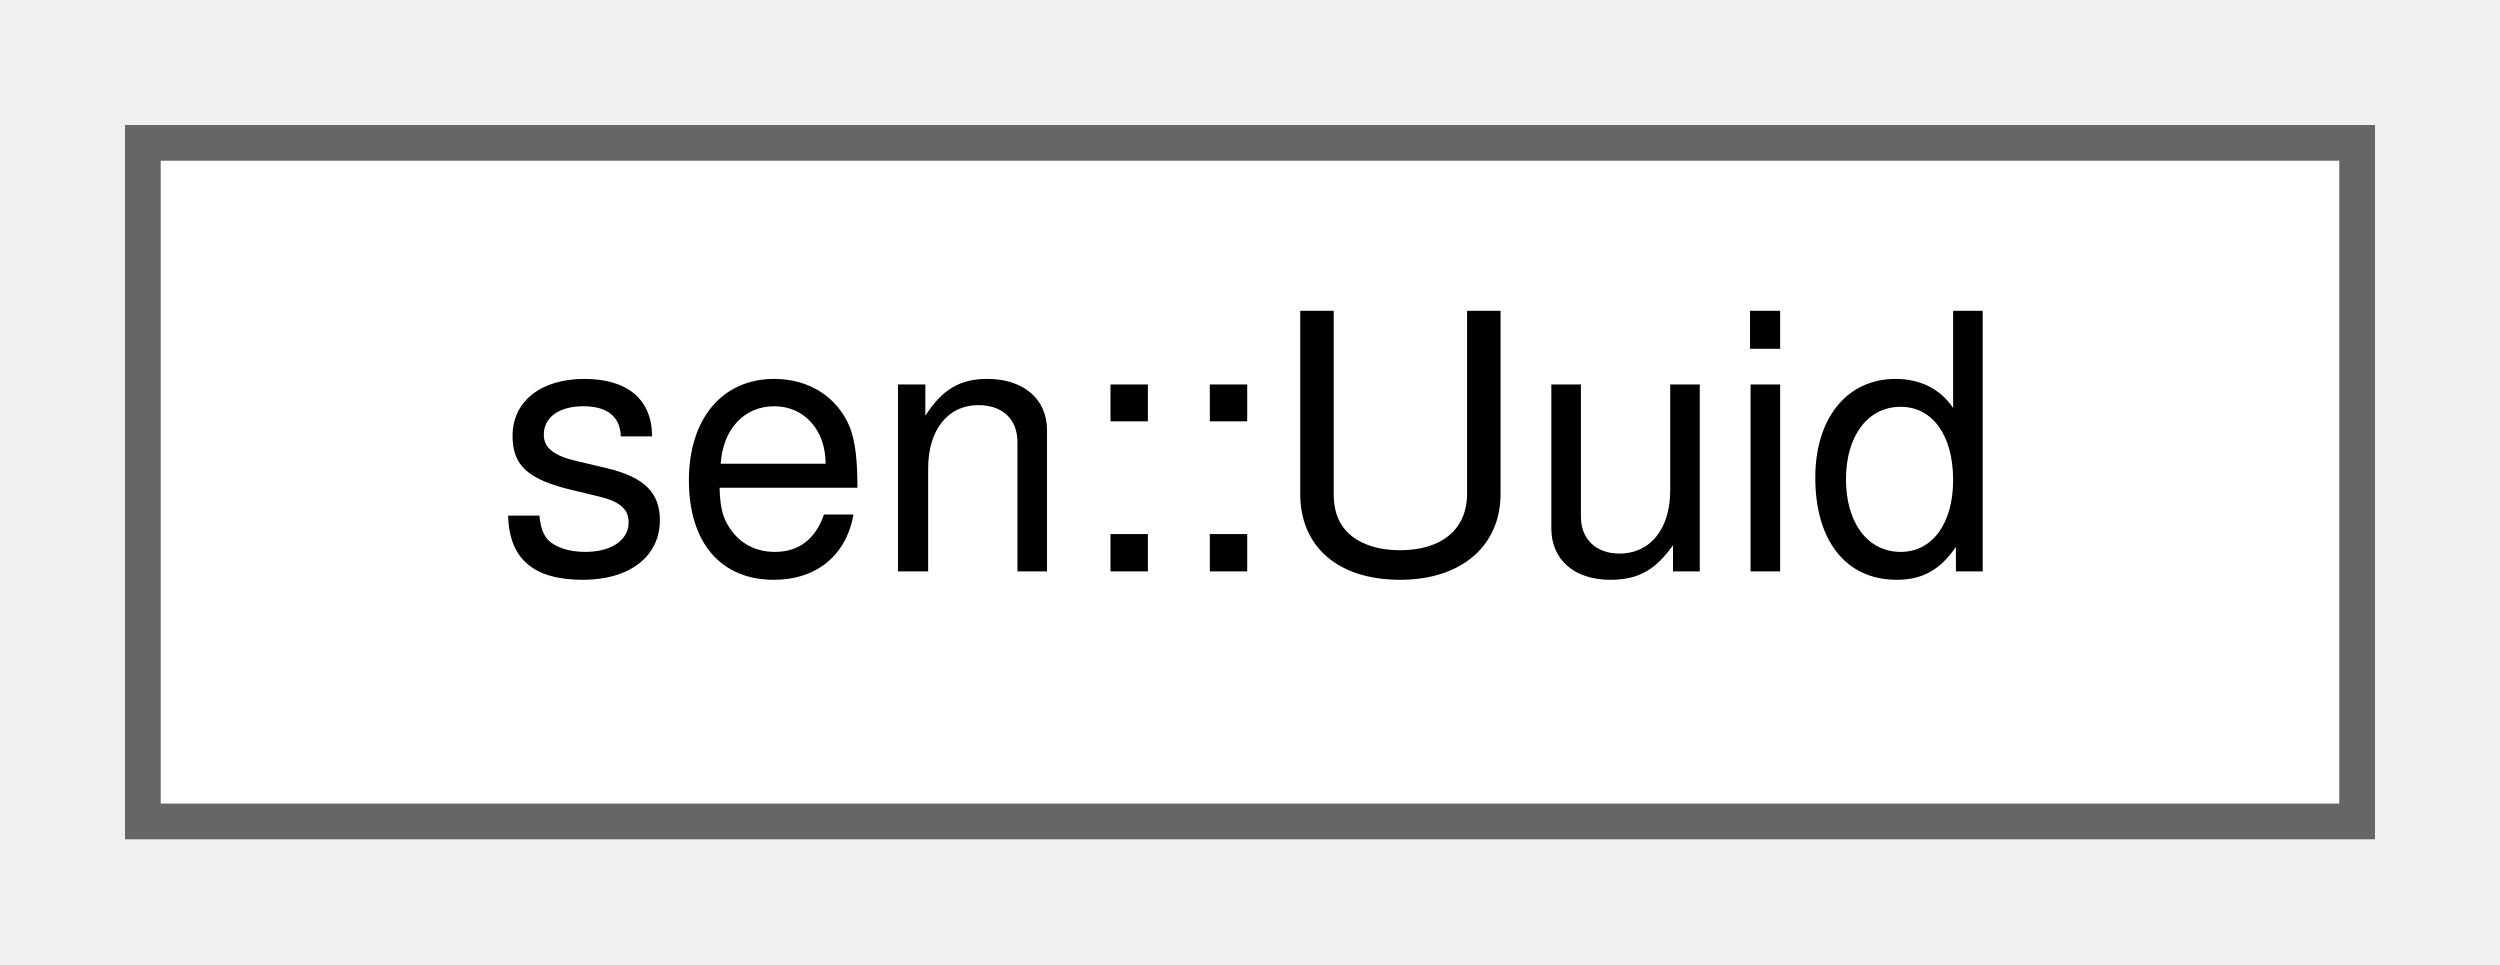
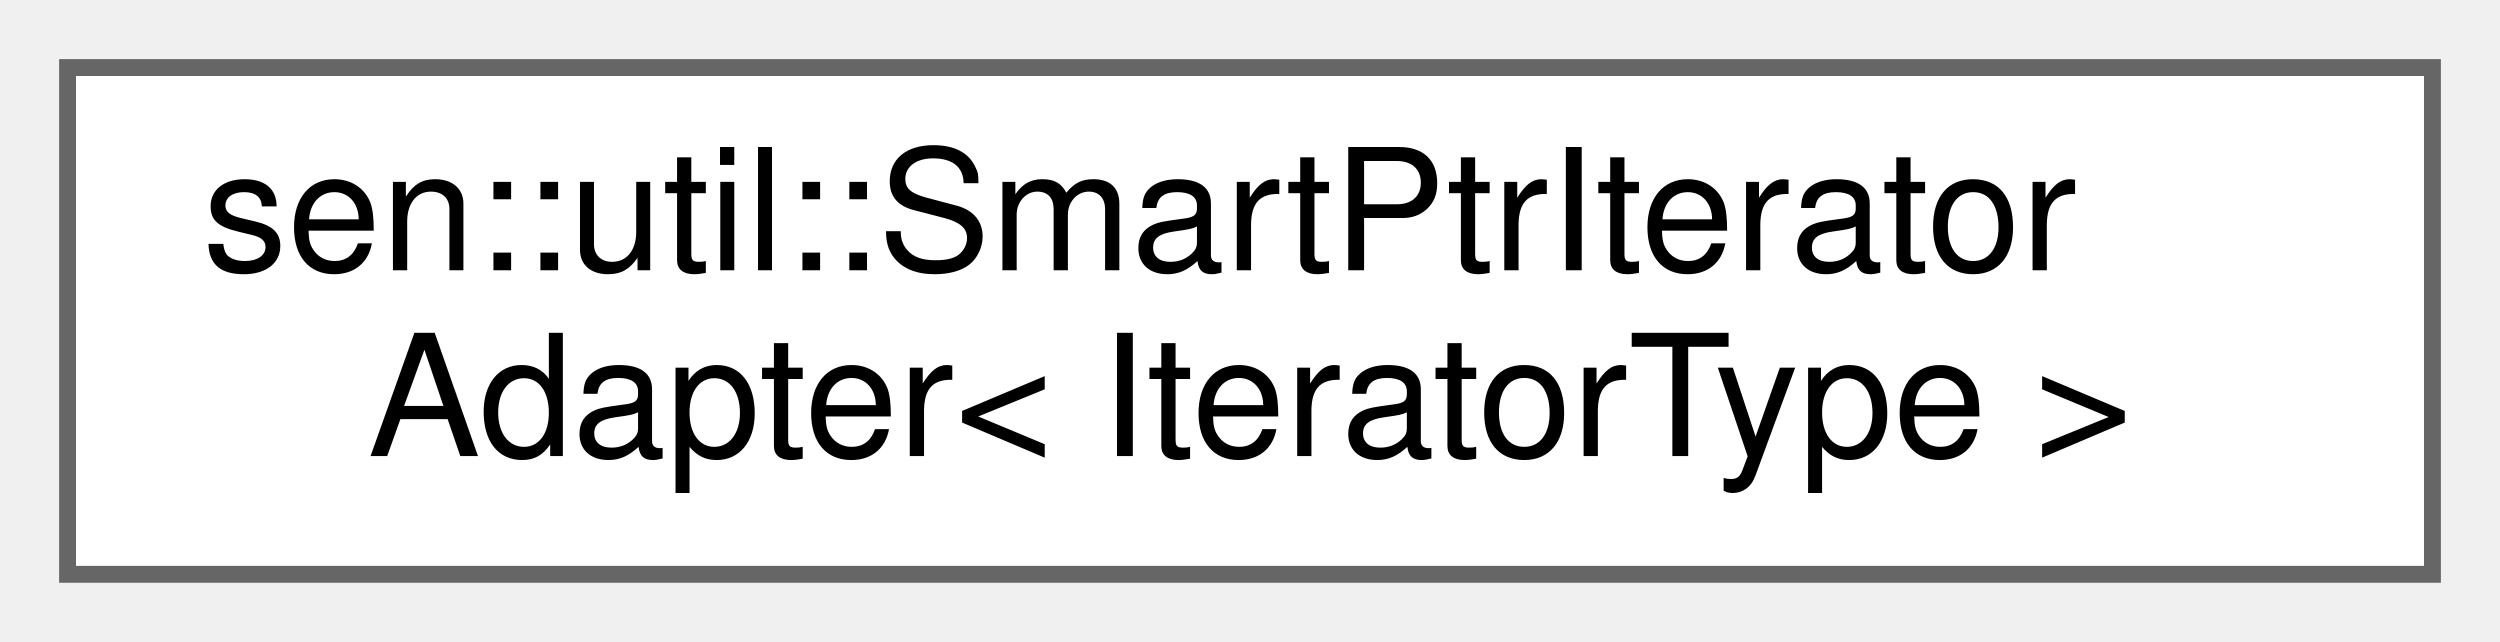
- <svg xmlns="http://www.w3.org/2000/svg" xmlns:xlink="http://www.w3.org/1999/xlink" width="70pt" height="27pt" viewBox="0.00 0.00 70.00 27.00">
-   <g id="graph0" class="graph" transform="scale(1 1) rotate(0) translate(4 23)">
+ <svg xmlns="http://www.w3.org/2000/svg" xmlns:xlink="http://www.w3.org/1999/xlink" width="148pt" height="38pt" viewBox="0.00 0.00 148.00 38.00">
+   <g id="graph0" class="graph" transform="scale(1 1) rotate(0) translate(4 34)">
    <g id="Node000000" class="node">
      <g id="a_Node000000">
-         <a xlink:href="classsen_1_1_uuid.html" target="_top" xlink:title="Universal Unique Identifier.">
-           <polygon fill="white" stroke="#666666" points="62,-19 0,-19 0,0 62,0 62,-19" />
-           <text text-anchor="middle" x="31" y="-7" font-family="Helvetica,sans-Serif" font-size="10.00">sen::Uuid</text>
+         <a xlink:href="structsen_1_1util_1_1_smart_ptr_iterator_adapter.html" target="_top" xlink:title="Iterator adapter to turn a iterator that iterates over a smart ptr sequence into one that iterates ov...">
+           <polygon fill="white" stroke="#666666" points="140,-30 0,-30 0,0 140,0 140,-30" />
+           <text text-anchor="start" x="8" y="-18" font-family="Helvetica,sans-Serif" font-size="10.00">sen::util::SmartPtrIterator</text>
+           <text text-anchor="middle" x="70" y="-7" font-family="Helvetica,sans-Serif" font-size="10.00">Adapter&lt; IteratorType &gt;</text>
        </a>
      </g>
    </g>
  </g>
</svg>
